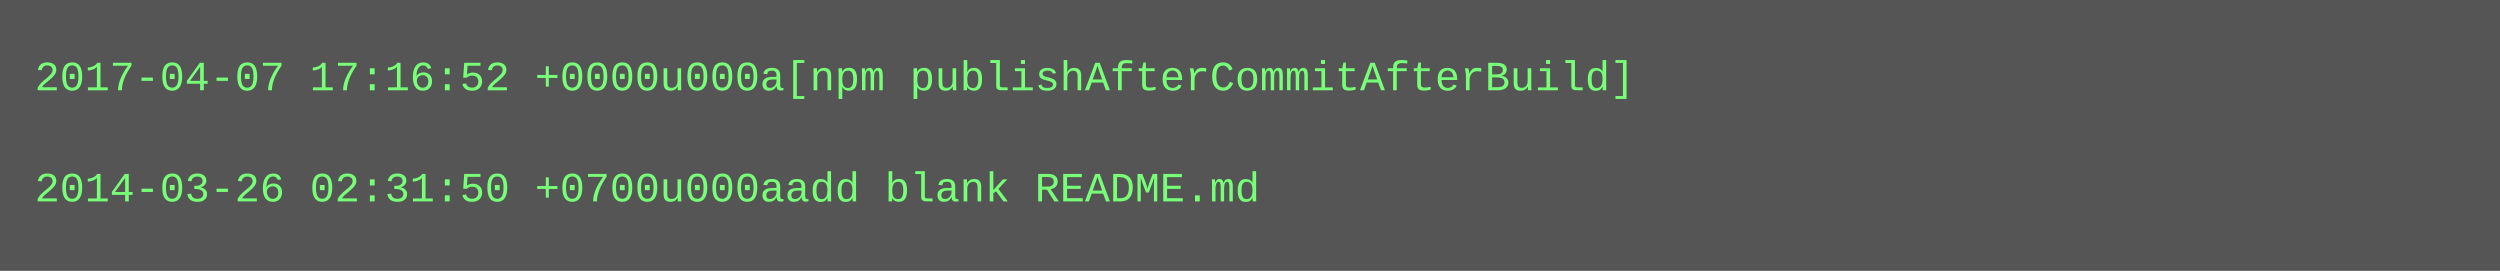
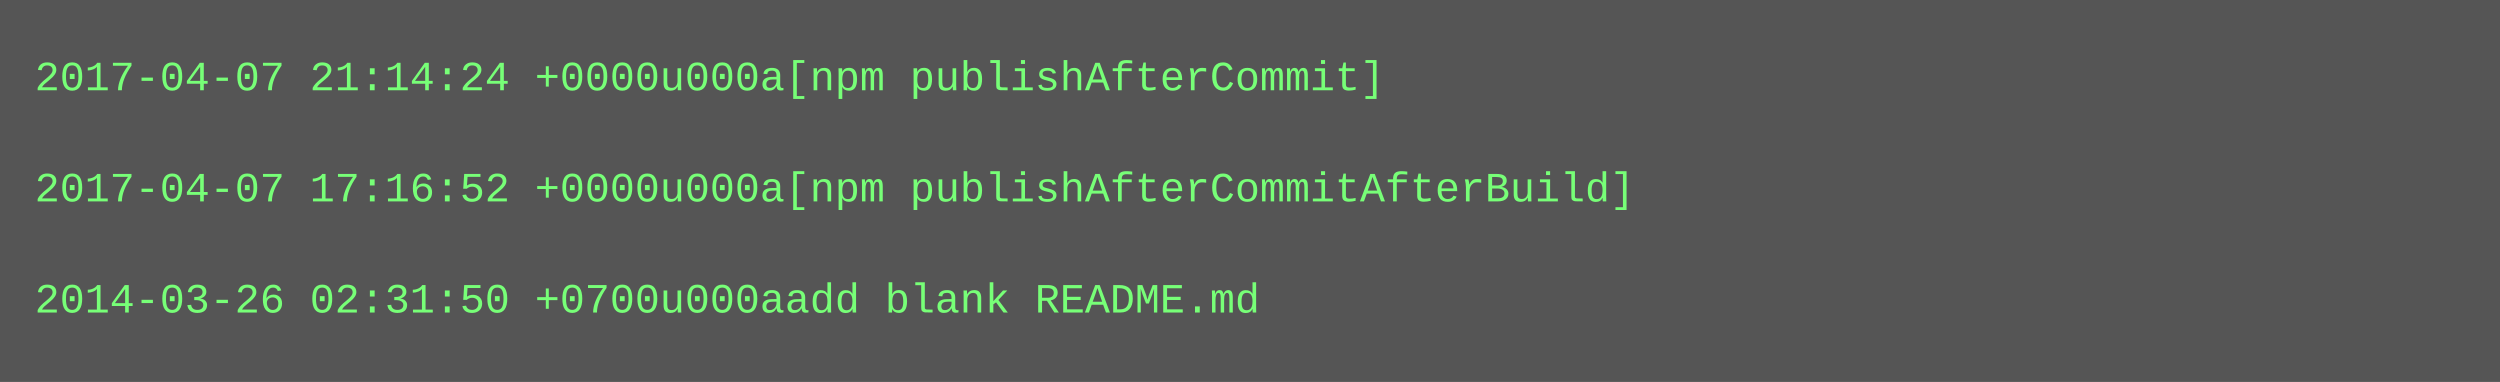
- <svg xmlns="http://www.w3.org/2000/svg" height="78" width="720">
-   <rect height="78" fill="#555" width="720" />
+ <svg xmlns="http://www.w3.org/2000/svg" height="110" width="720">
+   <rect height="110" fill="#555" width="720" />
  <text fill="#7f7" font-family="Courier New" font-size="12" xml:space="preserve">
-     <tspan x="10" y="26">2017-04-07 17:16:52 +0000u000a[npm publishAfterCommitAfterBuild]</tspan>
+     <tspan x="10" y="26">2017-04-07 21:14:24 +0000u000a[npm publishAfterCommit]</tspan>
    <tspan x="10" y="42" />
-     <tspan x="10" y="58">2014-03-26 02:31:50 +0700u000aadd blank README.md</tspan>
+     <tspan x="10" y="58">2017-04-07 17:16:52 +0000u000a[npm publishAfterCommitAfterBuild]</tspan>
+     <tspan x="10" y="74" />
+     <tspan x="10" y="90">2014-03-26 02:31:50 +0700u000aadd blank README.md</tspan>
  </text>
</svg>
